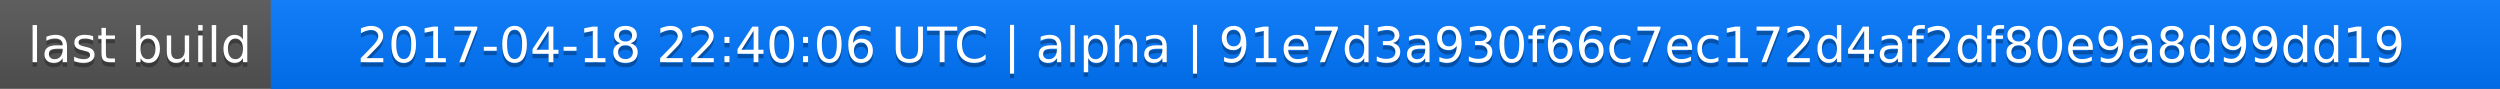
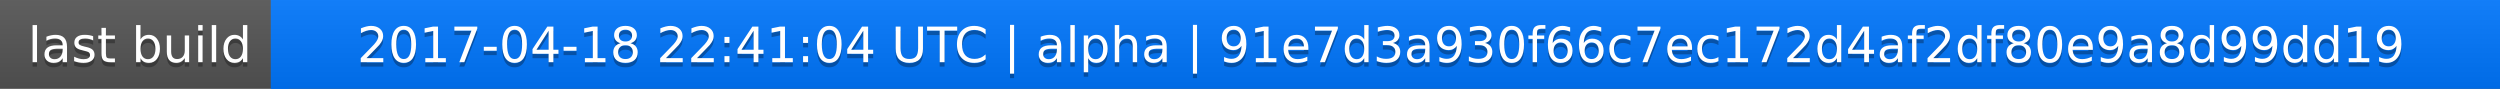
<svg xmlns="http://www.w3.org/2000/svg" width="563" height="20">
  <linearGradient id="a" x2="0" y2="100%">
    <stop offset="0" stop-color="#bbb" stop-opacity=".1" />
    <stop offset="1" stop-opacity=".1" />
  </linearGradient>
  <rect rx="0" width="563" height="20" fill="#555" />
  <rect rx="0" x="61" width="502" height="20" fill="#07f" />
  <path fill="#07f" d="M61 0h4v20h-4z" />
  <rect rx="0" width="563" height="20" fill="url(#a)" />
  <g fill="#fff" text-anchor="middle" font-family="DejaVu Sans,Verdana,Geneva,sans-serif" font-size="11">
    <text x="31.5" y="15" fill="#010101" fill-opacity=".3">last build</text>
    <text x="31.5" y="14">last build</text>
-     <text x="311" y="15" fill="#010101" fill-opacity=".3">2017-04-18 22:40:06 UTC | alpha | 91e7d3a930f66c7ec172d4af2df80e9a8d99dd19</text>
-     <text x="311" y="14">2017-04-18 22:40:06 UTC | alpha | 91e7d3a930f66c7ec172d4af2df80e9a8d99dd19</text>
+     <text x="311" y="15" fill="#010101" fill-opacity=".3">2017-04-18 22:41:04 UTC | alpha | 91e7d3a930f66c7ec172d4af2df80e9a8d99dd19</text>
+     <text x="311" y="14">2017-04-18 22:41:04 UTC | alpha | 91e7d3a930f66c7ec172d4af2df80e9a8d99dd19</text>
  </g>
</svg>
